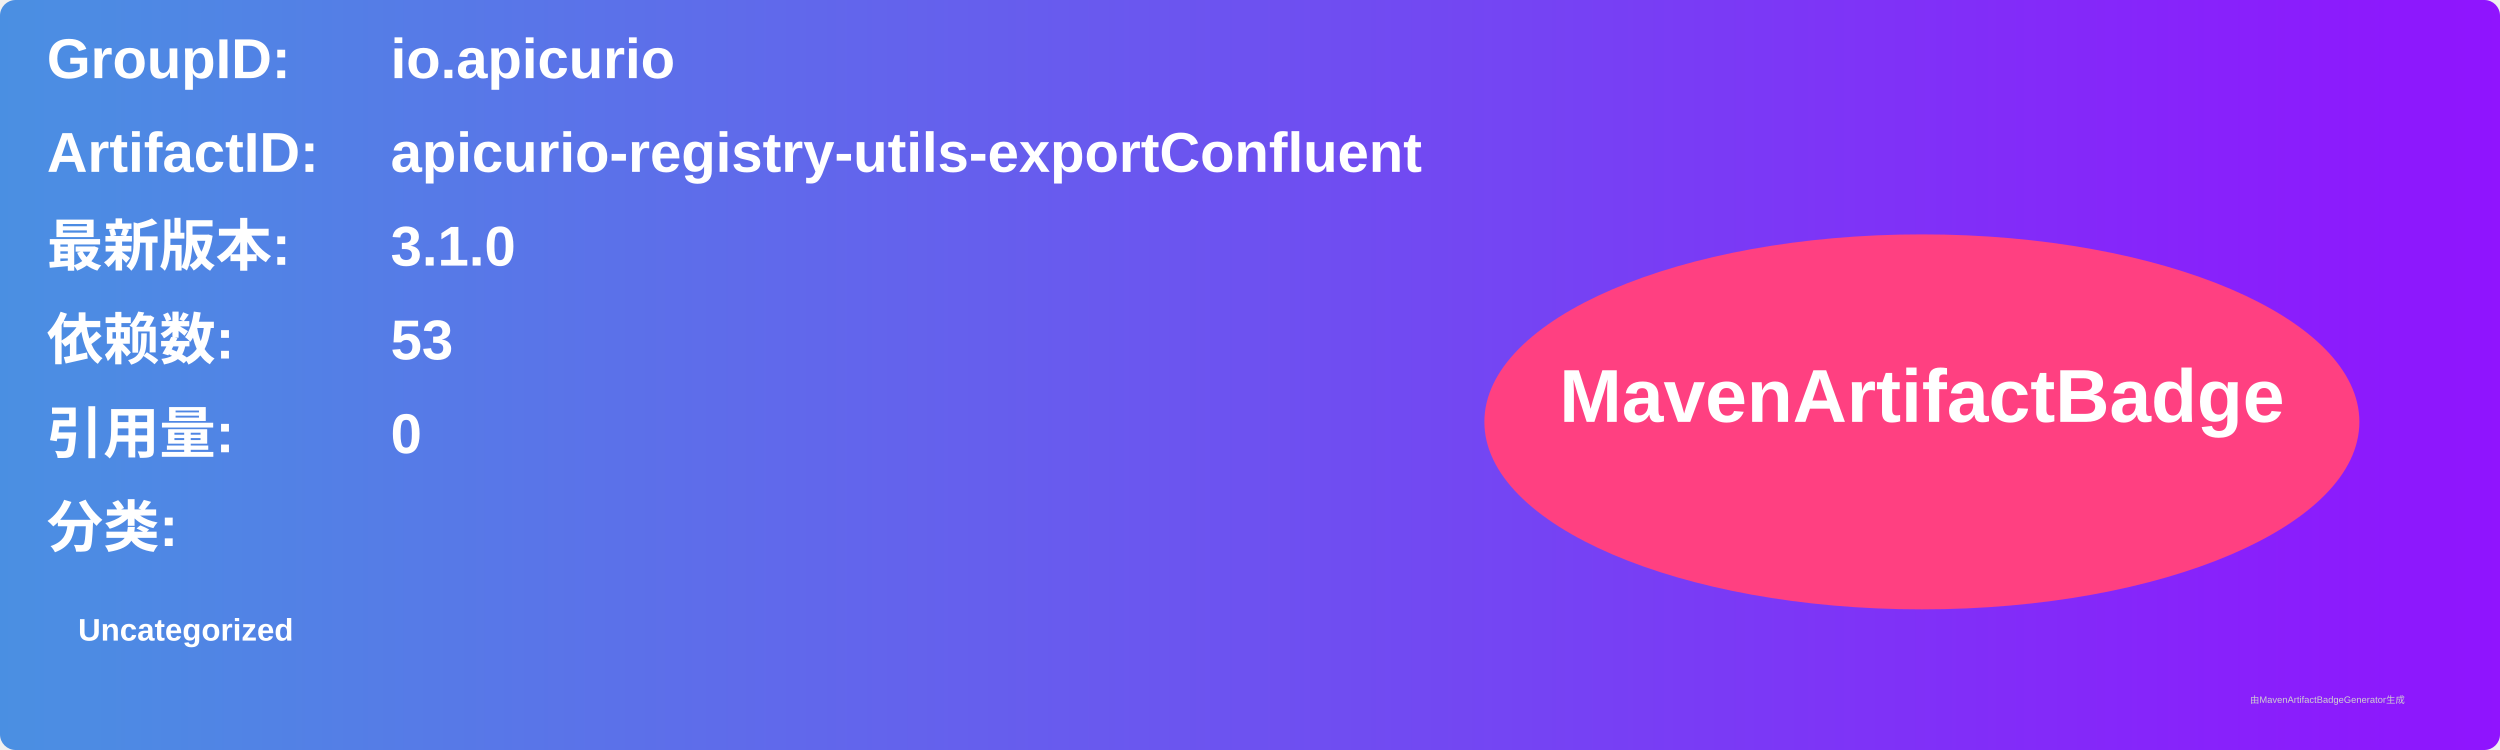
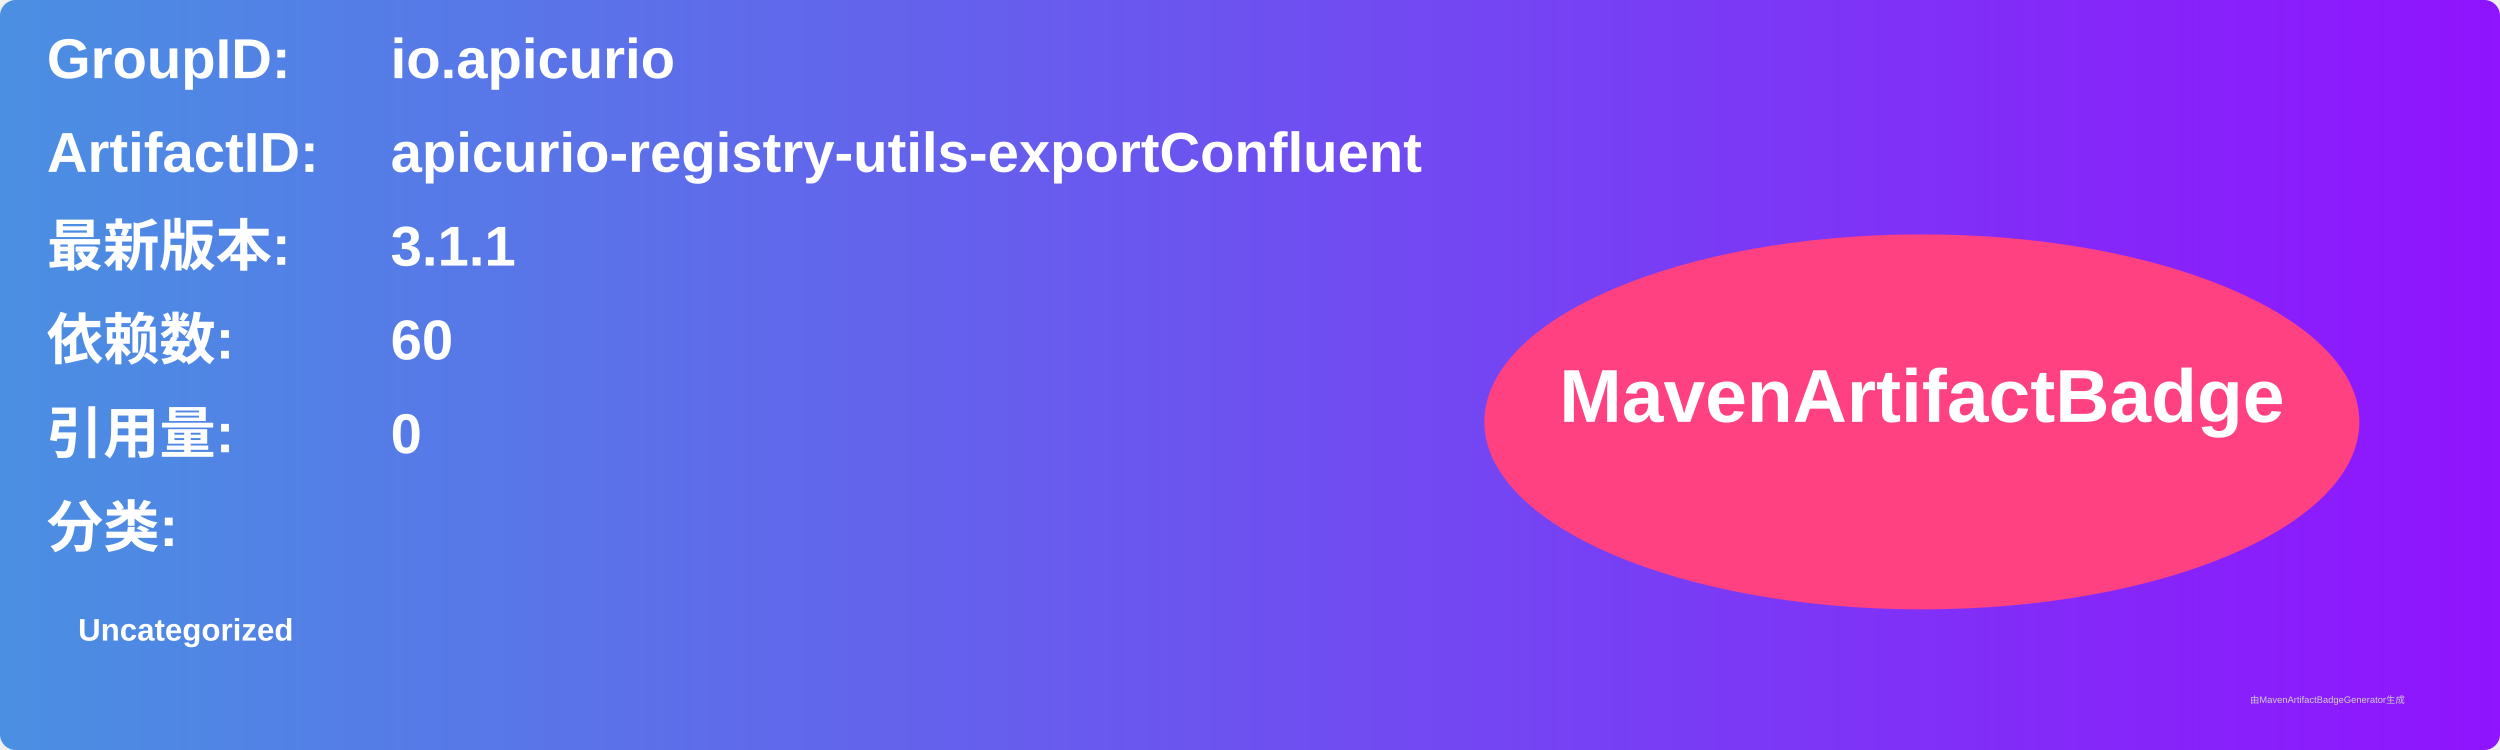
<svg xmlns="http://www.w3.org/2000/svg" width="800" height="240" viewBox="0 0 800 240">
  <linearGradient id="grad" x1="0%" y1="0%" x2="100%" y2="0%">
    <stop offset="0%" stop-color="#4a90e2" />
    <stop offset="100%" stop-color="#9013fe" />
  </linearGradient>
  <rect width="100%" height="100%" rx="5" ry="5" fill="url(#grad)" />
  <g transform="translate(15, 15)">
    <text x="0" y="10" font-family="Arial" font-size="18" fill="white" font-weight="bold" width="260">GroupID:</text>
    <text x="110" y="10" font-family="Arial" font-size="18" fill="white" font-weight="bold" width="460">io.apicurio</text>
    <text x="0" y="40" font-family="Arial" font-size="18" fill="white" font-weight="bold" width="260">ArtifactID:</text>
    <text x="110" y="40" font-family="Arial" font-size="18" fill="white" font-weight="bold" width="460">apicurio-registry-utils-exportConfluent</text>
    <text x="0" y="70" font-family="Arial" font-size="18" fill="white" font-weight="bold">最新版本:</text>
    <text x="110" y="70" font-family="Arial" font-size="18" fill="white" font-weight="bold">
-       <tspan font-weight="bold">3.1.0</tspan>
+       <tspan font-weight="bold">3.1.1</tspan>
    </text>
    <text x="0" y="100" font-family="Arial" font-size="18" fill="white" font-weight="bold">依赖数: </text>
    <text x="110" y="100" font-family="Arial" font-size="18" fill="white">
-       <tspan font-weight="bold">53</tspan>
+       <tspan font-weight="bold">60</tspan>
    </text>
    <text x="0" y="130" font-family="Arial" font-size="18" fill="white" font-weight="bold">引用量: </text>
    <text x="110" y="130" font-family="Arial" font-size="18" fill="white">
      <tspan font-weight="bold">0</tspan>
    </text>
    <text x="0" y="160" font-family="Arial" font-size="18" fill="white" font-weight="bold">分类:</text>
    <text x="10" y="190" font-family="Arial" font-size="10" fill="white">
      <tspan font-weight="bold">Uncategorized</tspan>
    </text>
    <ellipse cx="600" cy="120" rx="140" ry="60" fill="#ff4081" />
    <text x="600" y="120" text-anchor="middle" font-family="Arial" font-size="24" fill="white" font-weight="bold">MavenArtifactBadge</text>
  </g>
  <text x="720" y="225" font-family="Arial" font-size="3" fill="#d0d0d0">由MavenArtifactBadgeGenerator生成</text>
</svg>
